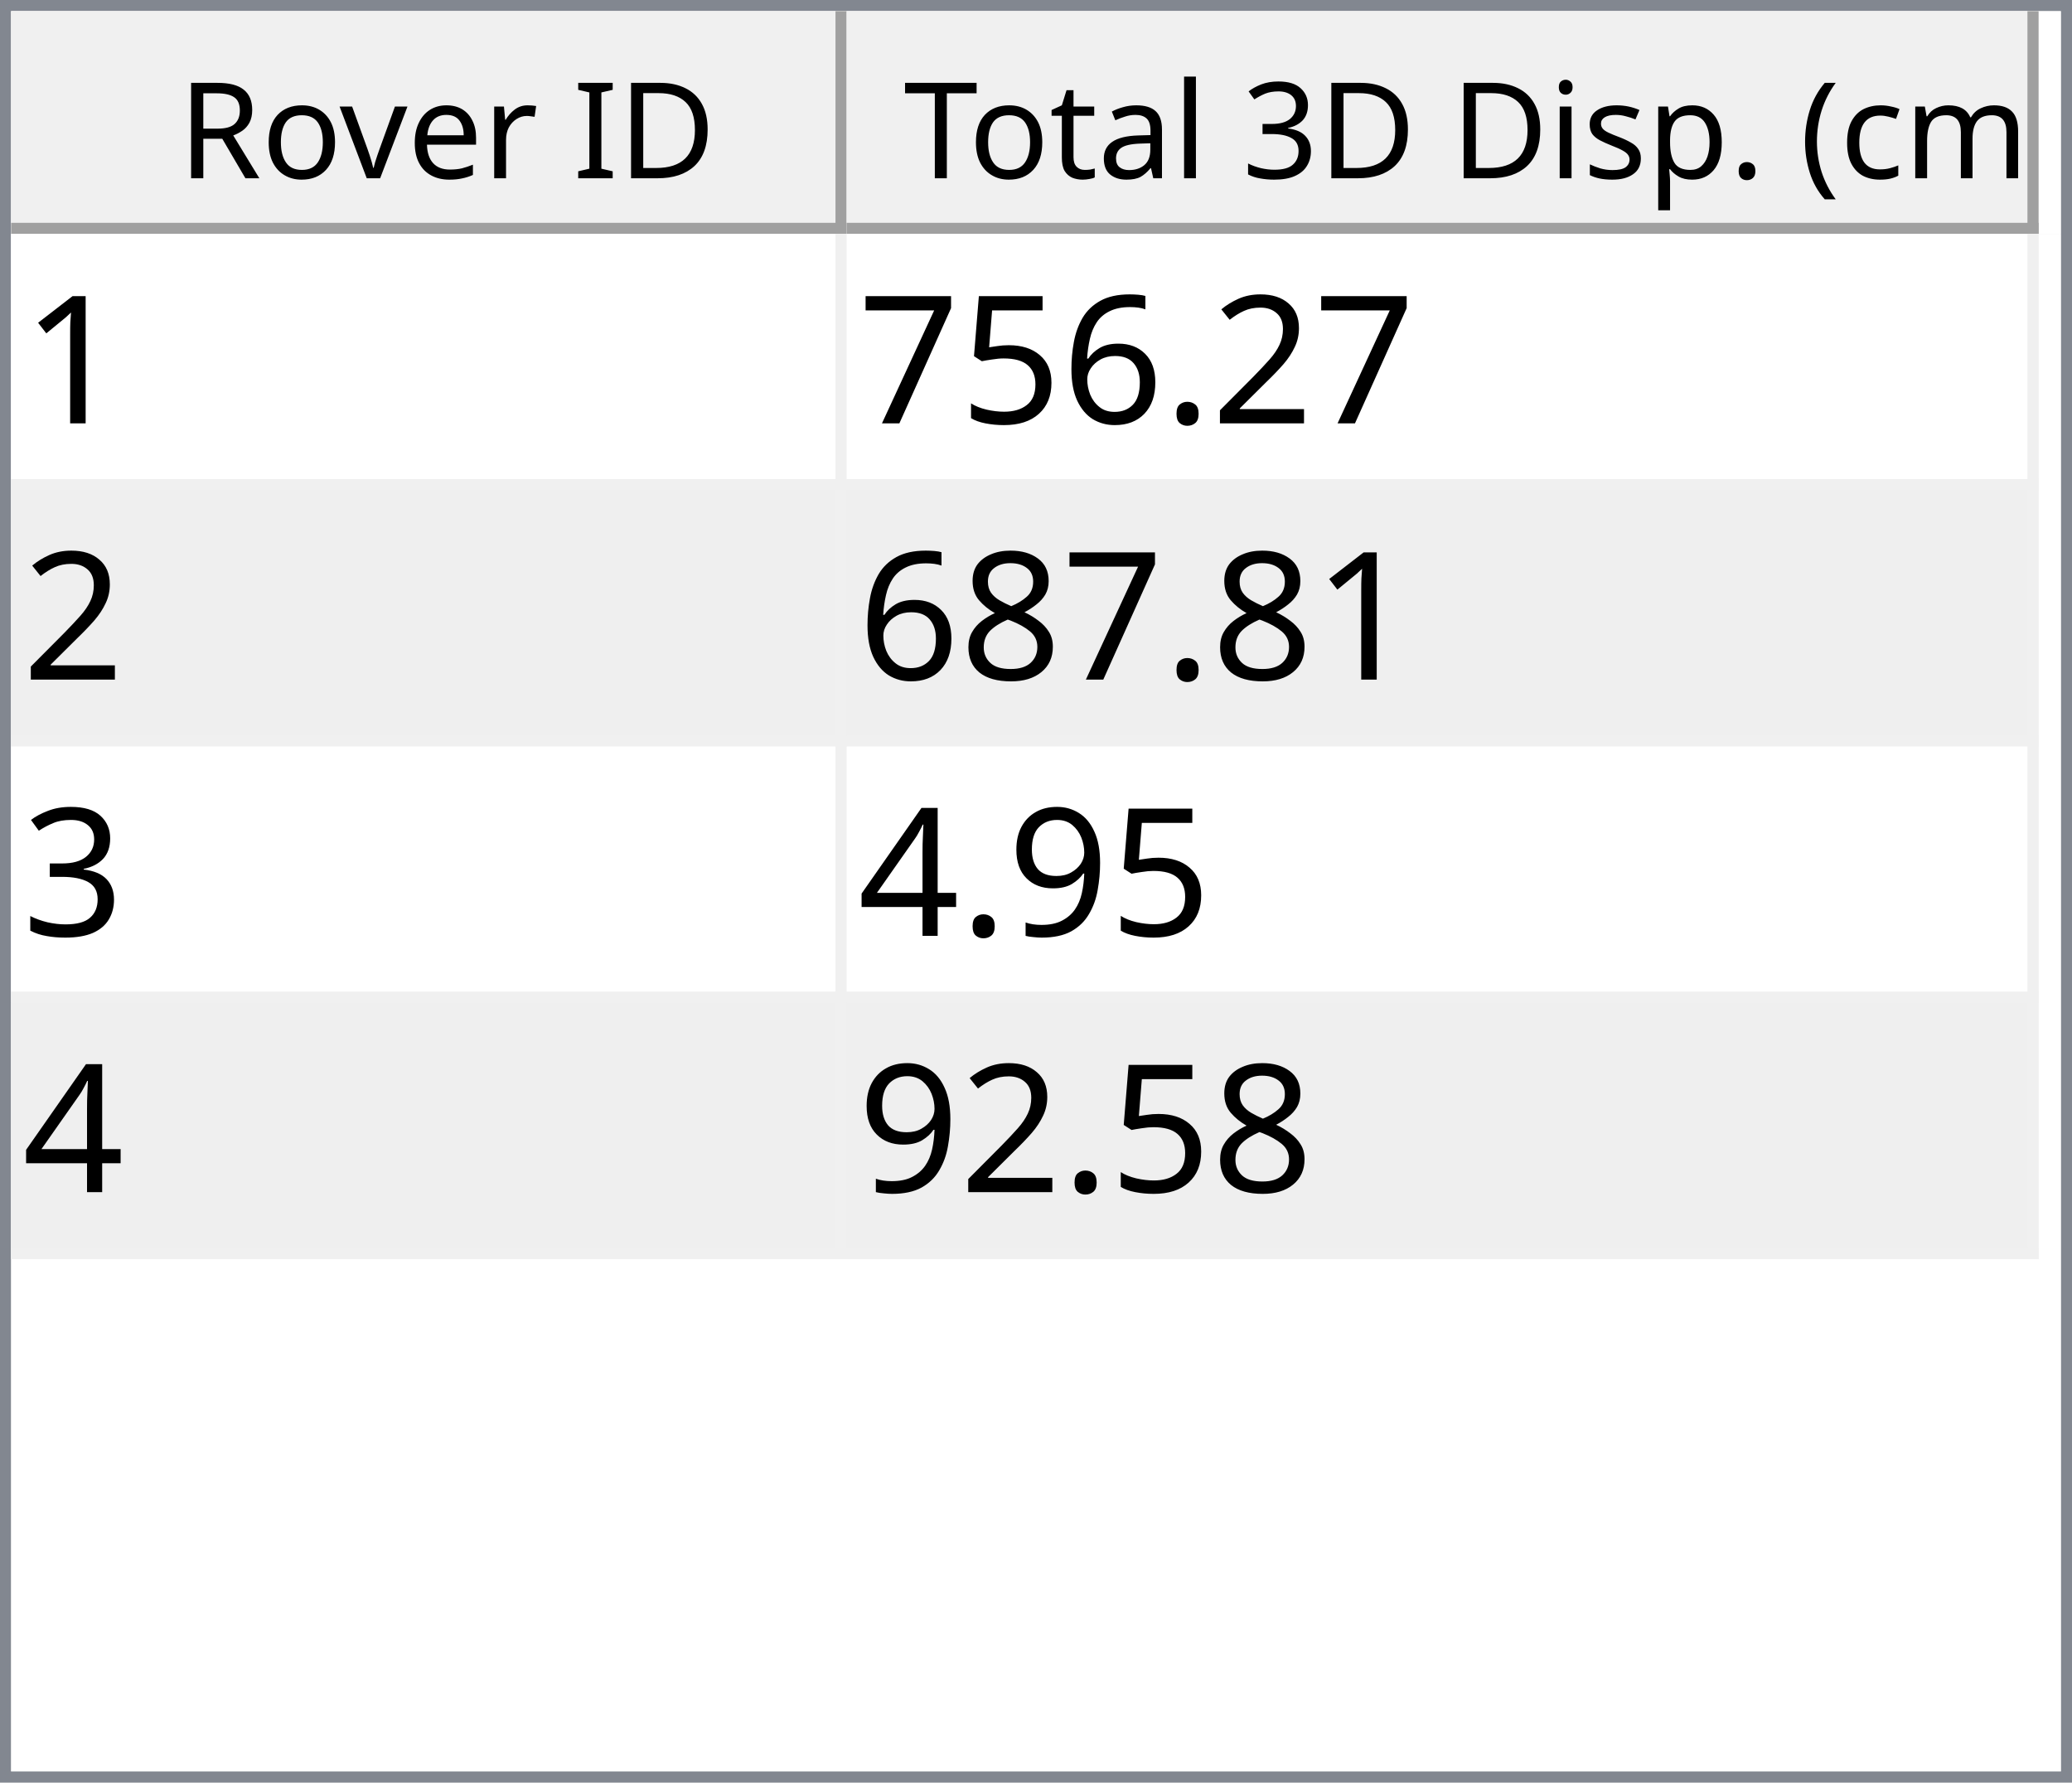
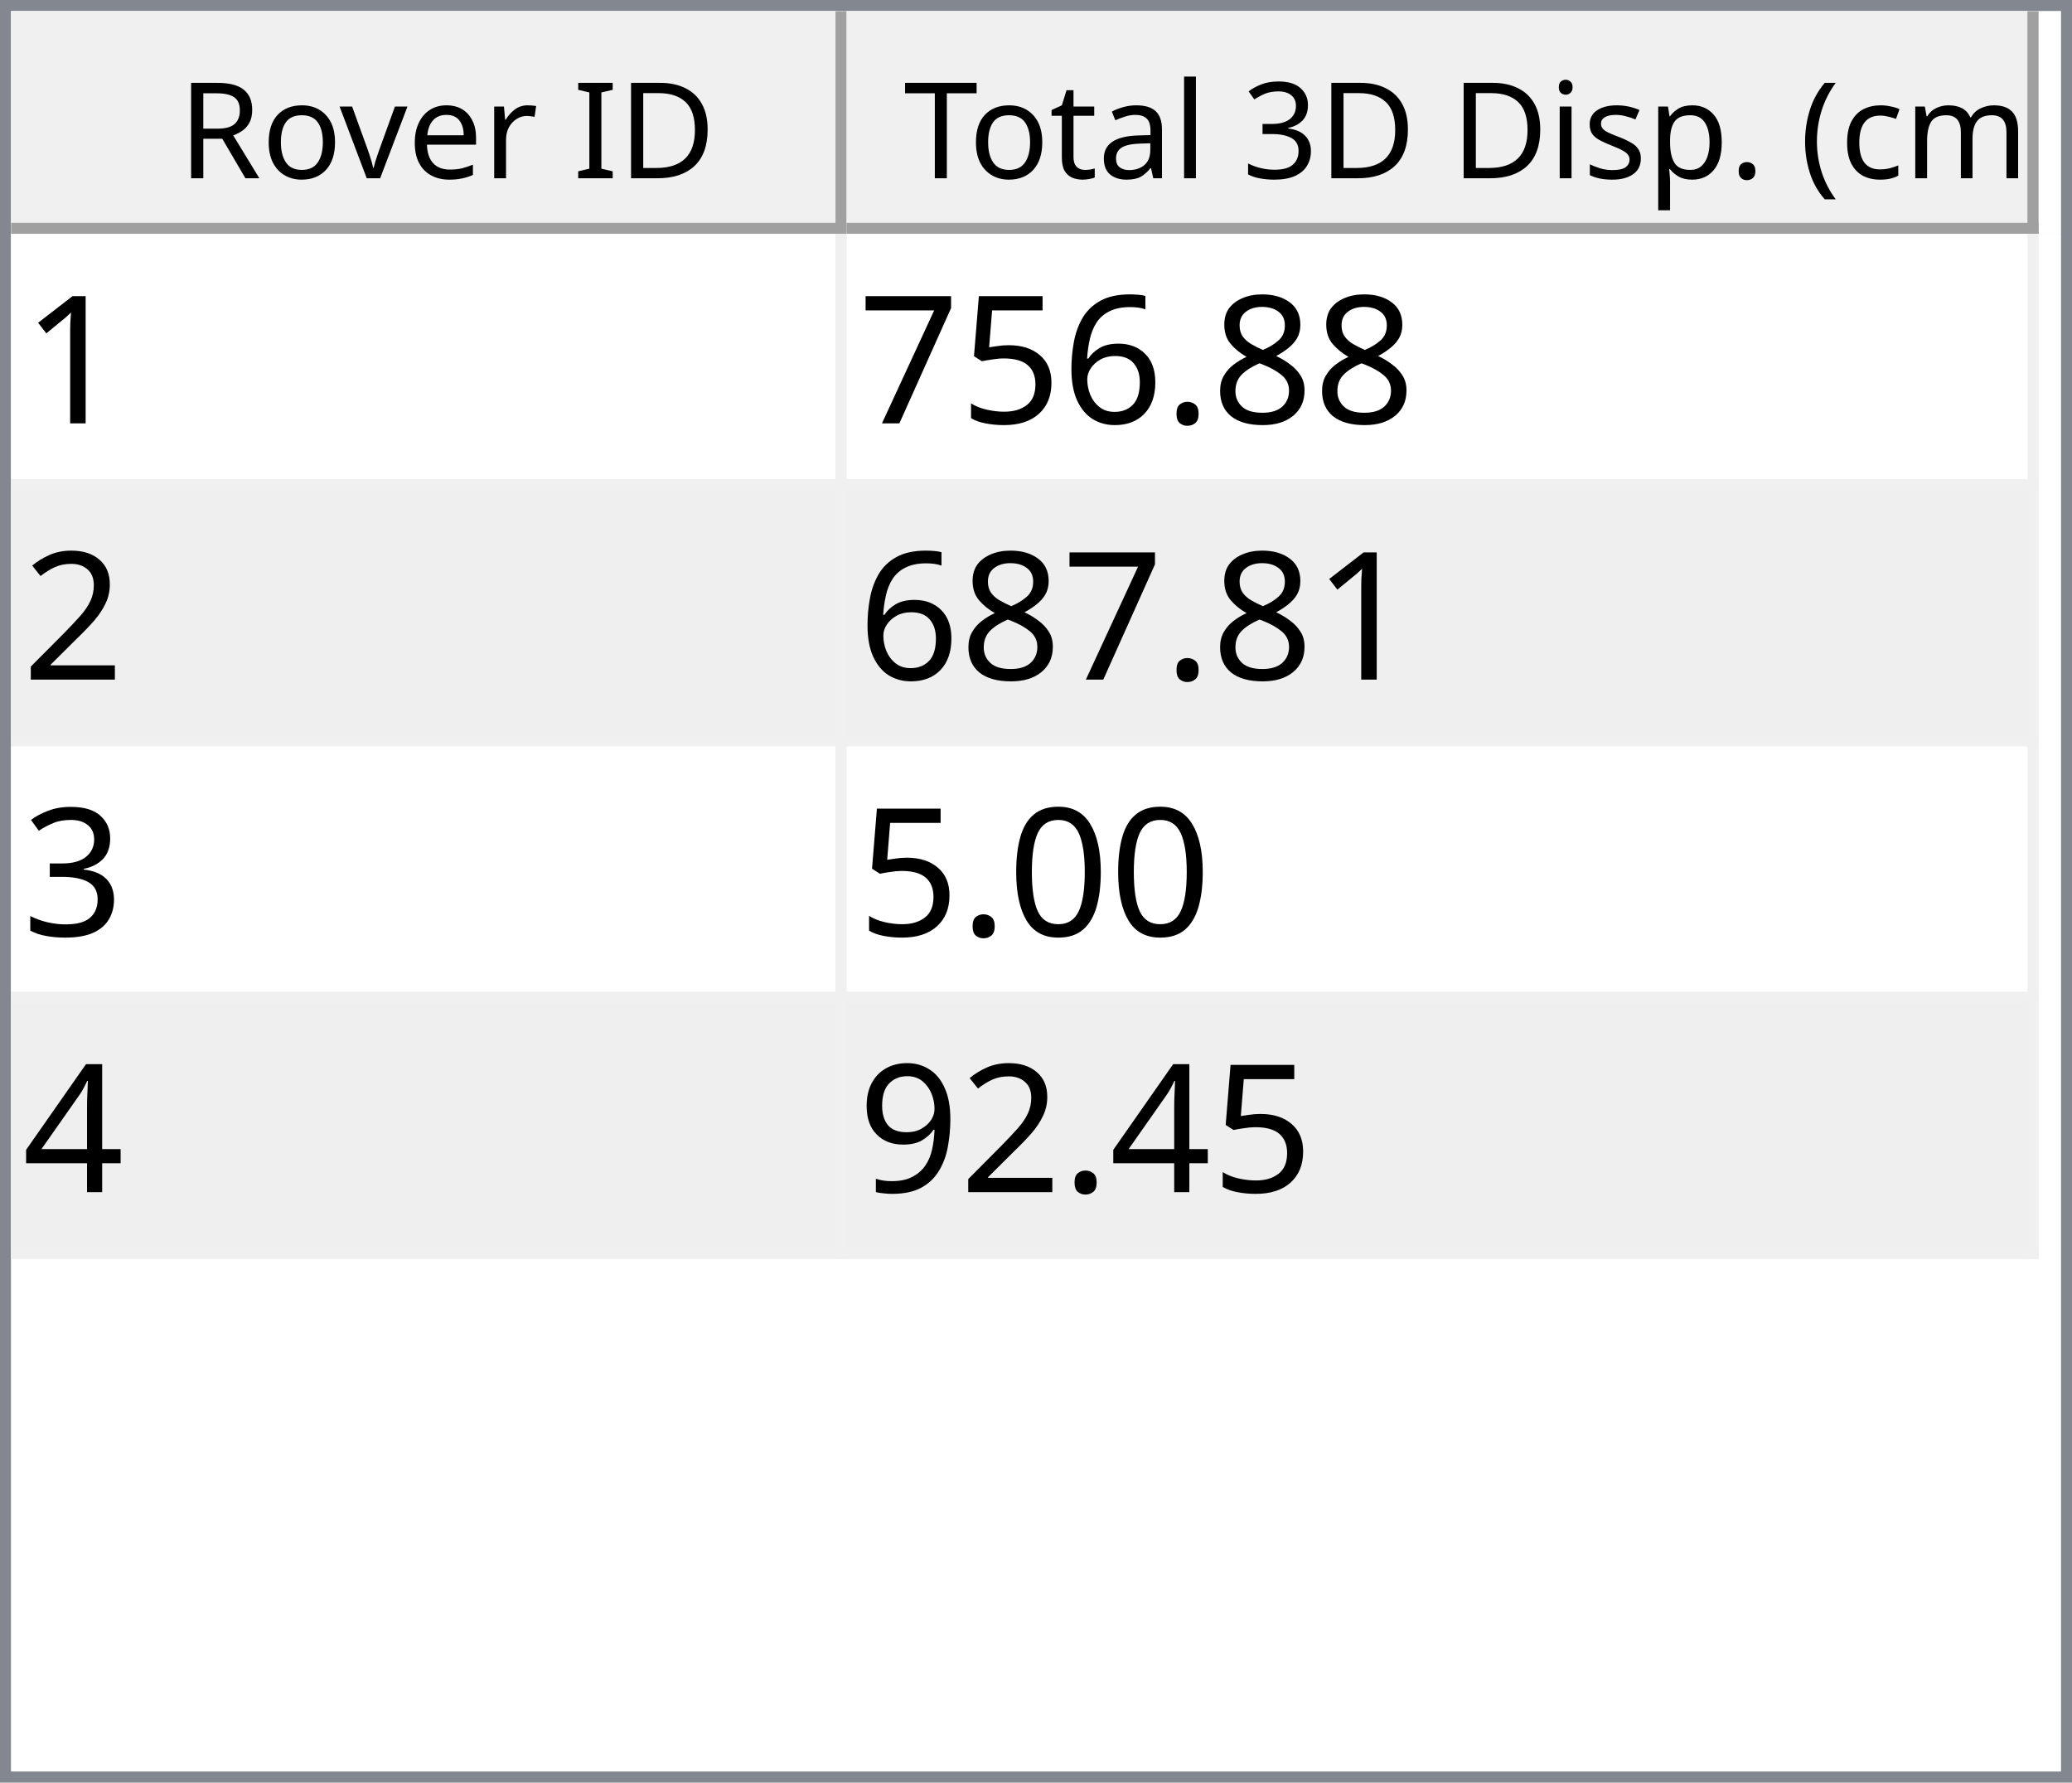
<svg xmlns="http://www.w3.org/2000/svg" style="fill-opacity:1; color-rendering:auto; color-interpolation:auto; text-rendering:auto; stroke:black; stroke-linecap:square; stroke-miterlimit:10; shape-rendering:auto; stroke-opacity:1; fill:black; stroke-dasharray:none; font-weight:normal; stroke-width:1; font-family:'Dialog'; font-style:normal; stroke-linejoin:miter; font-size:12px; stroke-dashoffset:0; image-rendering:auto;" width="186" height="160">
  <defs id="genericDefs" />
  <g>
    <defs id="defs1">
      <clipPath clipPathUnits="userSpaceOnUse" id="clipPath1">
        <path d="M0 0 L186 0 L186 160 L0 160 L0 0 Z" />
      </clipPath>
      <clipPath clipPathUnits="userSpaceOnUse" id="clipPath2">
        <path d="M0 0 L0 160 L186 160 L186 0 Z" />
      </clipPath>
      <clipPath clipPathUnits="userSpaceOnUse" id="clipPath3">
        <path d="M0 0 L0 20 L184 20 L184 0 Z" />
      </clipPath>
      <clipPath clipPathUnits="userSpaceOnUse" id="clipPath4">
        <path d="M0 0 L0 20 L75 20 L75 0 Z" />
      </clipPath>
      <clipPath clipPathUnits="userSpaceOnUse" id="clipPath5">
        <path d="M1 1 L1 19 L74 19 L74 1 Z" />
      </clipPath>
      <clipPath clipPathUnits="userSpaceOnUse" id="clipPath6">
        <path d="M0 0 L0 18 L73 18 L73 0 Z" />
      </clipPath>
      <clipPath clipPathUnits="userSpaceOnUse" id="clipPath7">
        <path d="M-0.5 -0.5 L-0.5 19.5 L74.5 19.5 L74.5 -0.5 Z" />
      </clipPath>
      <clipPath clipPathUnits="userSpaceOnUse" id="clipPath8">
        <path d="M0 0 L0 20 L107 20 L107 0 Z" />
      </clipPath>
      <clipPath clipPathUnits="userSpaceOnUse" id="clipPath9">
        <path d="M1 1 L1 19 L106 19 L106 1 Z" />
      </clipPath>
      <clipPath clipPathUnits="userSpaceOnUse" id="clipPath10">
        <path d="M0 0 L0 18 L105 18 L105 0 Z" />
      </clipPath>
      <clipPath clipPathUnits="userSpaceOnUse" id="clipPath11">
        <path d="M-0.5 -0.5 L-0.5 19.5 L106.5 19.5 L106.5 -0.5 Z" />
      </clipPath>
      <clipPath clipPathUnits="userSpaceOnUse" id="clipPath12">
        <path d="M0 0 L0 138 L184 138 L184 0 Z" />
      </clipPath>
      <clipPath clipPathUnits="userSpaceOnUse" id="clipPath13">
        <path d="M0 0 L0 92 L182 92 L182 0 Z" />
      </clipPath>
      <clipPath clipPathUnits="userSpaceOnUse" id="clipPath14">
        <path d="M-0.5 -0.5 L-0.5 91.5 L181.5 91.5 L181.5 -0.5 Z" />
      </clipPath>
      <clipPath clipPathUnits="userSpaceOnUse" id="clipPath15">
        <path d="M0 0 L0 22 L74 22 L74 0 Z" />
      </clipPath>
      <clipPath clipPathUnits="userSpaceOnUse" id="clipPath16">
        <path d="M0 0 L0 22 L106 22 L106 0 Z" />
      </clipPath>
      <font horiz-adv-x="64.551" id="font1">
        <font-face ascent="107.91" descent="25.098" units-per-em="100" style="font-style:normal; font-family:Segoe UI; font-weight:normal;" />
        <missing-glyph horiz-adv-x="64.551" d="M8.109 0 L8.109 68.266 L56.453 68.266 L56.453 0 L8.109 0 ZM15.328 7.234 L49.219 7.234 L49.219 61.031 L15.328 61.031 L15.328 7.234 Z" />
        <glyph unicode="D" horiz-adv-x="70.117" d="M9.188 0 L9.188 70.016 L28.516 70.016 Q65.531 70.016 65.531 35.891 Q65.531 19.672 55.25 9.836 Q44.969 0 27.734 0 L9.188 0 ZM17.391 62.594 L17.391 7.422 L27.828 7.422 Q41.609 7.422 49.273 14.797 Q56.938 22.172 56.938 35.688 Q56.938 62.594 28.328 62.594 L17.391 62.594 Z" />
        <glyph unicode="I" horiz-adv-x="26.611" d="M17.391 0 L9.188 0 L9.188 70.016 L17.391 70.016 L17.391 0 Z" />
        <glyph unicode=" " horiz-adv-x="27.393" d="" />
        <glyph unicode="r" horiz-adv-x="34.766" d="M34.188 41.891 Q32.078 43.5 28.125 43.5 Q23 43.5 19.555 38.672 Q16.109 33.844 16.109 25.484 L16.109 0 L8.109 0 L8.109 50 L16.109 50 L16.109 39.703 L16.312 39.703 Q18.016 44.969 21.531 47.922 Q25.047 50.875 29.391 50.875 Q32.516 50.875 34.188 50.203 L34.188 41.891 Z" />
        <glyph unicode="e" horiz-adv-x="52.295" d="M48.297 23 L12.984 23 Q13.188 14.656 17.484 10.109 Q21.781 5.562 29.297 5.562 Q37.75 5.562 44.828 11.141 L44.828 3.609 Q38.234 -1.172 27.391 -1.172 Q16.797 -1.172 10.742 5.641 Q4.688 12.453 4.688 24.812 Q4.688 36.469 11.305 43.82 Q17.922 51.172 27.734 51.172 Q37.547 51.172 42.922 44.828 Q48.297 38.484 48.297 27.203 L48.297 23 ZM40.094 29.781 Q40.047 36.719 36.75 40.578 Q33.453 44.438 27.594 44.438 Q21.922 44.438 17.969 40.383 Q14.016 36.328 13.094 29.781 L40.094 29.781 Z" />
        <glyph unicode="v" horiz-adv-x="47.9" d="M47.406 50 L27.484 0 L19.625 0 L0.688 50 L9.469 50 L22.172 13.672 Q23.578 9.672 23.922 6.688 L24.125 6.688 Q24.609 10.453 25.688 13.484 L38.969 50 L47.406 50 Z" />
        <glyph unicode="o" horiz-adv-x="58.594" d="M29 -1.172 Q17.922 -1.172 11.305 5.836 Q4.688 12.844 4.688 24.422 Q4.688 37.016 11.57 44.094 Q18.453 51.172 30.172 51.172 Q41.359 51.172 47.633 44.289 Q53.906 37.406 53.906 25.203 Q53.906 13.234 47.141 6.031 Q40.375 -1.172 29 -1.172 ZM29.594 44.438 Q21.875 44.438 17.383 39.188 Q12.891 33.938 12.891 24.703 Q12.891 15.828 17.43 10.695 Q21.969 5.562 29.594 5.562 Q37.359 5.562 41.531 10.594 Q45.703 15.625 45.703 24.906 Q45.703 34.281 41.531 39.359 Q37.359 44.438 29.594 44.438 Z" />
        <glyph unicode="R" horiz-adv-x="59.814" d="M59.375 0 L49.609 0 L37.891 19.625 Q36.281 22.359 34.766 24.289 Q33.25 26.219 31.664 27.438 Q30.078 28.656 28.25 29.219 Q26.422 29.781 24.125 29.781 L17.391 29.781 L17.391 0 L9.188 0 L9.188 70.016 L30.078 70.016 Q34.672 70.016 38.555 68.867 Q42.438 67.719 45.289 65.375 Q48.141 63.031 49.758 59.547 Q51.375 56.062 51.375 51.375 Q51.375 47.703 50.273 44.656 Q49.172 41.609 47.148 39.211 Q45.125 36.812 42.266 35.133 Q39.406 33.453 35.844 32.516 L35.844 32.328 Q37.594 31.547 38.891 30.547 Q40.188 29.547 41.359 28.18 Q42.531 26.812 43.68 25.078 Q44.828 23.344 46.234 21.047 L59.375 0 ZM17.391 62.594 L17.391 37.203 L28.516 37.203 Q31.594 37.203 34.203 38.133 Q36.812 39.062 38.719 40.797 Q40.625 42.531 41.703 45.047 Q42.781 47.562 42.781 50.688 Q42.781 56.297 39.141 59.445 Q35.5 62.594 28.609 62.594 L17.391 62.594 Z" />
        <glyph unicode=")" horiz-adv-x="30.176" d="M8.297 -15.922 L1.172 -15.922 Q16.406 2.344 16.406 26.812 Q16.406 51.469 1.078 70.016 L8.297 70.016 Q23.531 52.156 23.531 26.703 Q23.531 1.375 8.297 -15.922 Z" />
        <glyph unicode="m" horiz-adv-x="86.133" d="M79.109 0 L71.094 0 L71.094 28.719 Q71.094 37.016 68.531 40.727 Q65.969 44.438 59.906 44.438 Q54.781 44.438 51.195 39.75 Q47.609 35.062 47.609 28.516 L47.609 0 L39.594 0 L39.594 29.688 Q39.594 44.438 28.219 44.438 Q22.953 44.438 19.531 40.016 Q16.109 35.594 16.109 28.516 L16.109 0 L8.109 0 L8.109 50 L16.109 50 L16.109 42.094 L16.312 42.094 Q21.625 51.172 31.844 51.172 Q36.969 51.172 40.773 48.312 Q44.578 45.453 46 40.828 Q51.562 51.172 62.594 51.172 Q79.109 51.172 79.109 30.812 L79.109 0 Z" />
        <glyph unicode="c" horiz-adv-x="46.191" d="M42.188 2.297 Q36.422 -1.172 28.516 -1.172 Q17.828 -1.172 11.258 5.789 Q4.688 12.75 4.688 23.828 Q4.688 36.188 11.766 43.68 Q18.844 51.172 30.672 51.172 Q37.25 51.172 42.281 48.734 L42.281 40.531 Q36.719 44.438 30.375 44.438 Q22.703 44.438 17.797 38.945 Q12.891 33.453 12.891 24.516 Q12.891 15.719 17.508 10.641 Q22.125 5.562 29.891 5.562 Q36.422 5.562 42.188 9.906 L42.188 2.297 Z" />
        <glyph unicode="(" horiz-adv-x="30.176" d="M29.109 -15.922 L21.969 -15.922 Q6.844 1.375 6.844 26.703 Q6.844 52.156 21.969 70.016 L29.203 70.016 Q13.875 51.469 13.875 26.812 Q13.875 2.344 29.109 -15.922 Z" />
        <glyph unicode="." horiz-adv-x="21.68" d="M10.891 -1.078 Q8.641 -1.078 7.055 0.539 Q5.469 2.156 5.469 4.391 Q5.469 6.641 7.055 8.273 Q8.641 9.906 10.891 9.906 Q13.188 9.906 14.797 8.273 Q16.406 6.641 16.406 4.391 Q16.406 2.156 14.797 0.539 Q13.188 -1.078 10.891 -1.078 Z" />
        <glyph unicode="p" horiz-adv-x="58.789" d="M16.312 7.234 L16.109 7.234 L16.109 -23 L8.109 -23 L8.109 50 L16.109 50 L16.109 41.219 L16.312 41.219 Q22.219 51.172 33.594 51.172 Q43.266 51.172 48.688 44.461 Q54.109 37.75 54.109 26.469 Q54.109 13.922 48 6.375 Q41.891 -1.172 31.297 -1.172 Q21.578 -1.172 16.312 7.234 ZM16.109 27.391 L16.109 20.406 Q16.109 14.203 20.141 9.883 Q24.172 5.562 30.375 5.562 Q37.641 5.562 41.773 11.133 Q45.906 16.703 45.906 26.609 Q45.906 34.969 42.047 39.703 Q38.188 44.438 31.594 44.438 Q24.609 44.438 20.359 39.578 Q16.109 34.719 16.109 27.391 Z" />
        <glyph unicode="s" horiz-adv-x="42.432" d="M5.078 1.812 L5.078 10.406 Q11.625 5.562 19.484 5.562 Q30.031 5.562 30.031 12.594 Q30.031 14.594 29.125 15.992 Q28.219 17.391 26.68 18.461 Q25.141 19.531 23.07 20.383 Q21 21.234 18.609 22.172 Q15.281 23.484 12.766 24.828 Q10.25 26.172 8.57 27.859 Q6.891 29.547 6.031 31.695 Q5.172 33.844 5.172 36.719 Q5.172 40.234 6.789 42.945 Q8.406 45.656 11.086 47.484 Q13.766 49.312 17.211 50.242 Q20.656 51.172 24.312 51.172 Q30.812 51.172 35.938 48.922 L35.938 40.828 Q30.422 44.438 23.25 44.438 Q21 44.438 19.195 43.922 Q17.391 43.406 16.094 42.477 Q14.797 41.547 14.086 40.258 Q13.375 38.969 13.375 37.406 Q13.375 35.453 14.086 34.133 Q14.797 32.812 16.164 31.789 Q17.531 30.766 19.484 29.938 Q21.438 29.109 23.922 28.125 Q27.25 26.859 29.883 25.516 Q32.516 24.172 34.375 22.484 Q36.234 20.797 37.234 18.602 Q38.234 16.406 38.234 13.375 Q38.234 9.672 36.602 6.938 Q34.969 4.203 32.234 2.398 Q29.5 0.594 25.93 -0.289 Q22.359 -1.172 18.453 -1.172 Q10.75 -1.172 5.078 1.812 Z" />
        <glyph unicode="i" horiz-adv-x="24.219" d="M12.203 62.703 Q10.062 62.703 8.547 64.164 Q7.031 65.625 7.031 67.875 Q7.031 70.125 8.547 71.609 Q10.062 73.094 12.203 73.094 Q14.406 73.094 15.945 71.609 Q17.484 70.125 17.484 67.875 Q17.484 65.719 15.945 64.211 Q14.406 62.703 12.203 62.703 ZM16.109 0 L8.109 0 L8.109 50 L16.109 50 L16.109 0 Z" />
        <glyph unicode="3" horiz-adv-x="53.906" d="M46.531 19.828 Q46.531 15.094 44.75 11.211 Q42.969 7.328 39.719 4.57 Q36.469 1.812 31.93 0.297 Q27.391 -1.219 21.922 -1.219 Q11.922 -1.219 6 2.594 L6 11.188 Q13.094 5.609 22.219 5.609 Q25.875 5.609 28.828 6.539 Q31.781 7.469 33.906 9.227 Q36.031 10.984 37.18 13.477 Q38.328 15.969 38.328 19.094 Q38.328 32.812 18.797 32.812 L12.984 32.812 L12.984 39.594 L18.5 39.594 Q35.797 39.594 35.797 52.484 Q35.797 64.406 22.609 64.406 Q15.188 64.406 8.688 59.422 L8.688 67.188 Q15.375 71.188 24.609 71.188 Q29 71.188 32.57 69.969 Q36.141 68.75 38.68 66.555 Q41.219 64.359 42.609 61.281 Q44 58.203 44 54.5 Q44 40.672 30.031 36.719 L30.031 36.531 Q33.594 36.141 36.625 34.797 Q39.656 33.453 41.852 31.305 Q44.047 29.156 45.289 26.25 Q46.531 23.344 46.531 19.828 Z" />
        <glyph unicode="l" horiz-adv-x="24.219" d="M16.109 0 L8.109 0 L8.109 74.031 L16.109 74.031 L16.109 0 Z" />
        <glyph unicode="a" horiz-adv-x="50.879" d="M43.891 0 L35.891 0 L35.891 7.812 L35.688 7.812 Q30.469 -1.172 20.312 -1.172 Q12.844 -1.172 8.617 2.781 Q4.391 6.734 4.391 13.281 Q4.391 27.297 20.906 29.594 L35.891 31.688 Q35.891 44.438 25.594 44.438 Q16.547 44.438 9.281 38.281 L9.281 46.484 Q16.656 51.172 26.266 51.172 Q43.891 51.172 43.891 32.516 L43.891 0 ZM35.891 25.297 L23.828 23.641 Q18.266 22.859 15.43 20.875 Q12.594 18.891 12.594 13.875 Q12.594 10.203 15.211 7.883 Q17.828 5.562 22.172 5.562 Q28.125 5.562 32.008 9.742 Q35.891 13.922 35.891 20.312 L35.891 25.297 Z" />
        <glyph unicode="t" horiz-adv-x="33.887" d="M31.297 0.484 Q28.469 -1.078 23.828 -1.078 Q10.688 -1.078 10.688 13.578 L10.688 43.172 L2.094 43.172 L2.094 50 L10.688 50 L10.688 62.203 L18.703 64.797 L18.703 50 L31.297 50 L31.297 43.172 L18.703 43.172 L18.703 14.984 Q18.703 9.969 20.414 7.82 Q22.125 5.672 26.078 5.672 Q29.109 5.672 31.297 7.328 L31.297 0.484 Z" />
        <glyph unicode="T" horiz-adv-x="52.393" d="M50.594 62.594 L30.375 62.594 L30.375 0 L22.172 0 L22.172 62.594 L2 62.594 L2 70.016 L50.594 70.016 L50.594 62.594 Z" />
      </font>
      <font horiz-adv-x="75.0" id="font2">
        <font-face ascent="100.537" descent="21.973" units-per-em="100" style="font-style:normal; font-family:sans-serif; font-weight:normal;" />
        <missing-glyph horiz-adv-x="75.0" d="M12.5 0 L12.5 62.5 L62.5 62.5 L62.5 0 L12.5 0 ZM14.062 1.562 L60.938 1.562 L60.938 60.938 L14.062 60.938 L14.062 1.562 Z" />
        <glyph unicode="1" horiz-adv-x="55.615" d="M37.25 0 L28.469 0 L28.469 56 Q25.297 52.984 20.141 49.953 Q14.984 46.922 10.891 45.406 L10.891 53.906 Q18.266 57.375 23.781 62.305 Q29.297 67.234 31.594 71.875 L37.25 71.875 L37.25 0 Z" />
-         <glyph unicode="2" horiz-adv-x="55.615" d="M50.344 8.453 L50.344 0 L3.031 0 Q2.938 3.172 4.047 6.109 Q5.859 10.938 9.836 15.625 Q13.812 20.312 21.344 26.469 Q33.016 36.031 37.117 41.625 Q41.219 47.219 41.219 52.203 Q41.219 57.422 37.477 61.008 Q33.734 64.594 27.734 64.594 Q21.391 64.594 17.578 60.789 Q13.766 56.984 13.719 50.25 L4.688 51.172 Q5.609 61.281 11.664 66.578 Q17.719 71.875 27.938 71.875 Q38.234 71.875 44.242 66.164 Q50.25 60.453 50.25 52 Q50.25 47.703 48.492 43.555 Q46.734 39.406 42.656 34.812 Q38.578 30.219 29.109 22.219 Q21.188 15.578 18.945 13.211 Q16.703 10.844 15.234 8.453 L50.344 8.453 Z" />
+         <glyph unicode="8" horiz-adv-x="55.615" d="M17.672 38.812 Q12.203 40.828 9.57 44.539 Q6.938 48.25 6.938 53.422 Q6.938 61.234 12.555 66.555 Q18.172 71.875 27.484 71.875 Q36.859 71.875 42.578 66.43 Q48.297 60.984 48.297 53.172 Q48.297 48.188 45.68 44.508 Q43.062 40.828 37.75 38.812 Q44.344 36.672 47.781 31.883 Q51.219 27.094 51.219 20.453 Q51.219 11.281 44.727 5.031 Q38.234 -1.219 27.641 -1.219 Q17.047 -1.219 10.547 5.055 Q4.047 11.328 4.047 20.703 Q4.047 27.688 7.594 32.398 Q11.141 37.109 17.672 38.812 ZM15.922 53.719 Q15.922 48.641 19.195 45.414 Q22.469 42.188 27.688 42.188 Q32.766 42.188 36.016 45.383 Q39.266 48.578 39.266 53.219 Q39.266 58.062 35.914 61.359 Q32.562 64.656 27.594 64.656 Q22.562 64.656 19.242 61.43 Q15.922 58.203 15.922 53.719 ZM13.094 20.656 Q13.094 16.891 14.875 13.375 Q16.656 9.859 20.172 7.93 Q23.688 6 27.734 6 Q34.031 6 38.133 10.055 Q42.234 14.109 42.234 20.359 Q42.234 26.703 38.016 30.859 Q33.797 35.016 27.438 35.016 Q21.234 35.016 17.164 30.914 Q13.094 26.812 13.094 20.656 Z" />
        <glyph unicode="." horiz-adv-x="27.783" d="M9.078 0 L9.078 10.016 L19.094 10.016 L19.094 0 L9.078 0 Z" />
        <glyph unicode="6" horiz-adv-x="55.615" d="M49.75 54.047 L41.016 53.375 Q39.844 58.547 37.703 60.891 Q34.125 64.656 28.906 64.656 Q24.703 64.656 21.531 62.312 Q17.391 59.281 14.992 53.469 Q12.594 47.656 12.5 36.922 Q15.672 41.75 20.266 44.094 Q24.859 46.438 29.891 46.438 Q38.672 46.438 44.852 39.969 Q51.031 33.5 51.031 23.25 Q51.031 16.5 48.125 10.719 Q45.219 4.938 40.141 1.859 Q35.062 -1.219 28.609 -1.219 Q17.625 -1.219 10.695 6.859 Q3.766 14.938 3.766 33.5 Q3.766 54.25 11.422 63.672 Q18.109 71.875 29.438 71.875 Q37.891 71.875 43.289 67.141 Q48.688 62.406 49.75 54.047 ZM13.875 23.188 Q13.875 18.656 15.797 14.508 Q17.719 10.359 21.188 8.18 Q24.656 6 28.469 6 Q34.031 6 38.039 10.492 Q42.047 14.984 42.047 22.703 Q42.047 30.125 38.086 34.398 Q34.125 38.672 28.125 38.672 Q22.172 38.672 18.023 34.398 Q13.875 30.125 13.875 23.188 Z" />
        <glyph unicode="5" horiz-adv-x="55.615" d="M4.156 18.75 L13.375 19.531 Q14.406 12.797 18.141 9.398 Q21.875 6 27.156 6 Q33.5 6 37.891 10.789 Q42.281 15.578 42.281 23.484 Q42.281 31 38.062 35.352 Q33.844 39.703 27 39.703 Q22.75 39.703 19.336 37.773 Q15.922 35.844 13.969 32.766 L5.719 33.844 L12.641 70.609 L48.25 70.609 L48.25 62.203 L19.672 62.203 L15.828 42.969 Q22.266 47.469 29.344 47.469 Q38.719 47.469 45.164 40.969 Q51.609 34.469 51.609 24.266 Q51.609 14.547 45.953 7.469 Q39.062 -1.219 27.156 -1.219 Q17.391 -1.219 11.211 4.25 Q5.031 9.719 4.156 18.75 Z" />
        <glyph unicode="7" horiz-adv-x="55.615" d="M4.734 62.203 L4.734 70.656 L51.078 70.656 L51.078 63.812 Q44.234 56.547 37.523 44.484 Q30.812 32.422 27.156 19.672 Q24.516 10.688 23.781 0 L14.75 0 Q14.891 8.453 18.062 20.414 Q21.234 32.375 27.172 43.484 Q33.109 54.594 39.797 62.203 L4.734 62.203 Z" />
-         <glyph unicode="8" horiz-adv-x="55.615" d="M17.672 38.812 Q12.203 40.828 9.57 44.539 Q6.938 48.25 6.938 53.422 Q6.938 61.234 12.555 66.555 Q18.172 71.875 27.484 71.875 Q36.859 71.875 42.578 66.43 Q48.297 60.984 48.297 53.172 Q48.297 48.188 45.68 44.508 Q43.062 40.828 37.75 38.812 Q44.344 36.672 47.781 31.883 Q51.219 27.094 51.219 20.453 Q51.219 11.281 44.727 5.031 Q38.234 -1.219 27.641 -1.219 Q17.047 -1.219 10.547 5.055 Q4.047 11.328 4.047 20.703 Q4.047 27.688 7.594 32.398 Q11.141 37.109 17.672 38.812 ZM15.922 53.719 Q15.922 48.641 19.195 45.414 Q22.469 42.188 27.688 42.188 Q32.766 42.188 36.016 45.383 Q39.266 48.578 39.266 53.219 Q39.266 58.062 35.914 61.359 Q32.562 64.656 27.594 64.656 Q22.562 64.656 19.242 61.43 Q15.922 58.203 15.922 53.719 ZM13.094 20.656 Q13.094 16.891 14.875 13.375 Q16.656 9.859 20.172 7.93 Q23.688 6 27.734 6 Q34.031 6 38.133 10.055 Q42.234 14.109 42.234 20.359 Q42.234 26.703 38.016 30.859 Q33.797 35.016 27.438 35.016 Q21.234 35.016 17.164 30.914 Q13.094 26.812 13.094 20.656 Z" />
+         <glyph unicode="2" horiz-adv-x="55.615" d="M50.344 8.453 L50.344 0 L3.031 0 Q2.938 3.172 4.047 6.109 Q5.859 10.938 9.836 15.625 Q13.812 20.312 21.344 26.469 Q33.016 36.031 37.117 41.625 Q41.219 47.219 41.219 52.203 Q41.219 57.422 37.477 61.008 Q33.734 64.594 27.734 64.594 Q21.391 64.594 17.578 60.789 Q13.766 56.984 13.719 50.25 L4.688 51.172 Q5.609 61.281 11.664 66.578 Q17.719 71.875 27.938 71.875 Q38.234 71.875 44.242 66.164 Q50.25 60.453 50.25 52 Q50.25 47.703 48.492 43.555 Q46.734 39.406 42.656 34.812 Q38.578 30.219 29.109 22.219 Q21.188 15.578 18.945 13.211 Q16.703 10.844 15.234 8.453 L50.344 8.453 Z" />
        <glyph unicode="3" horiz-adv-x="55.615" d="M4.203 18.891 L12.984 20.062 Q14.5 12.594 18.141 9.297 Q21.781 6 27 6 Q33.203 6 37.477 10.297 Q41.75 14.594 41.75 20.953 Q41.75 27 37.797 30.93 Q33.844 34.859 27.734 34.859 Q25.25 34.859 21.531 33.891 L22.516 41.609 Q23.391 41.5 23.922 41.5 Q29.547 41.5 34.039 44.43 Q38.531 47.359 38.531 53.469 Q38.531 58.297 35.258 61.477 Q31.984 64.656 26.812 64.656 Q21.688 64.656 18.266 61.43 Q14.844 58.203 13.875 51.766 L5.078 53.328 Q6.688 62.156 12.398 67.016 Q18.109 71.875 26.609 71.875 Q32.469 71.875 37.398 69.359 Q42.328 66.844 44.945 62.5 Q47.562 58.156 47.562 53.266 Q47.562 48.641 45.07 44.828 Q42.578 41.016 37.703 38.766 Q44.047 37.312 47.562 32.695 Q51.078 28.078 51.078 21.141 Q51.078 11.766 44.242 5.25 Q37.406 -1.266 26.953 -1.266 Q17.531 -1.266 11.305 4.352 Q5.078 9.969 4.203 18.891 Z" />
+         <glyph unicode="0" horiz-adv-x="55.615" d="M4.156 35.297 Q4.156 48 6.766 55.742 Q9.375 63.484 14.523 67.68 Q19.672 71.875 27.484 71.875 Q33.25 71.875 37.594 69.555 Q41.938 67.234 44.773 62.867 Q47.609 58.5 49.219 52.227 Q50.828 45.953 50.828 35.297 Q50.828 22.703 48.242 14.969 Q45.656 7.234 40.508 3.008 Q35.359 -1.219 27.484 -1.219 Q17.141 -1.219 11.234 6.203 Q4.156 15.141 4.156 35.297 ZM13.188 35.297 Q13.188 17.672 17.312 11.836 Q21.438 6 27.484 6 Q33.547 6 37.672 11.859 Q41.797 17.719 41.797 35.297 Q41.797 52.984 37.672 58.789 Q33.547 64.594 27.391 64.594 Q21.344 64.594 17.719 59.469 Q13.188 52.938 13.188 35.297 Z" />
+         <glyph unicode="4" horiz-adv-x="55.615" d="M32.328 0 L32.328 17.141 L1.266 17.141 L1.266 25.203 L33.938 71.578 L41.109 71.578 L41.109 25.203 L50.781 25.203 L50.781 17.141 L41.109 17.141 L41.109 0 L32.328 0 ZM32.328 25.203 L32.328 57.469 L9.906 25.203 L32.328 25.203 Z" />
        <glyph unicode="9" horiz-adv-x="55.615" d="M5.469 16.547 L13.922 17.328 Q14.984 11.375 18.016 8.688 Q21.047 6 25.781 6 Q29.828 6 32.883 7.859 Q35.938 9.719 37.891 12.82 Q39.844 15.922 41.164 21.195 Q42.484 26.469 42.484 31.938 Q42.484 32.516 42.438 33.688 Q39.797 29.5 35.234 26.883 Q30.672 24.266 25.344 24.266 Q16.453 24.266 10.305 30.711 Q4.156 37.156 4.156 47.703 Q4.156 58.594 10.578 65.234 Q17 71.875 26.656 71.875 Q33.641 71.875 39.43 68.117 Q45.219 64.359 48.219 57.398 Q51.219 50.438 51.219 37.25 Q51.219 23.531 48.242 15.406 Q45.266 7.281 39.383 3.031 Q33.5 -1.219 25.594 -1.219 Q17.188 -1.219 11.867 3.445 Q6.547 8.109 5.469 16.547 ZM41.453 48.141 Q41.453 55.719 37.43 60.156 Q33.406 64.594 27.734 64.594 Q21.875 64.594 17.531 59.812 Q13.188 55.031 13.188 47.406 Q13.188 40.578 17.312 36.305 Q21.438 32.031 27.484 32.031 Q33.594 32.031 37.523 36.305 Q41.453 40.578 41.453 48.141 Z" />
-         <glyph unicode="4" horiz-adv-x="55.615" d="M32.328 0 L32.328 17.141 L1.266 17.141 L1.266 25.203 L33.938 71.578 L41.109 71.578 L41.109 25.203 L50.781 25.203 L50.781 17.141 L41.109 17.141 L41.109 0 L32.328 0 ZM32.328 25.203 L32.328 57.469 L9.906 25.203 L32.328 25.203 Z" />
      </font>
    </defs>
    <g style="fill:white; stroke:white;">
      <rect x="0" y="0" width="186" style="clip-path:url(#clipPath1); stroke:none;" height="160" />
    </g>
    <g style="fill:white; text-rendering:optimizeSpeed; color-rendering:optimizeSpeed; image-rendering:optimizeSpeed; shape-rendering:crispEdges; stroke:white; color-interpolation:sRGB;">
      <rect x="0" width="186" height="160" y="0" style="stroke:none;" />
      <path style="stroke:none;" d="M0 160 L186 160 L186 0 L0 0 Z" />
    </g>
    <g style="fill:rgb(240,240,240); font-family:'Segoe UI'; stroke:rgb(240,240,240);">
      <rect x="0" y="0" width="186" style="clip-path:url(#clipPath2); stroke:none;" height="160" />
    </g>
    <g style="fill:rgb(130,135,144); font-family:'Segoe UI'; stroke:rgb(130,135,144);">
      <path d="M0 0 L186 0 L186 160 L0 160 L0 0 ZM1 1 L185 1 L185 159 L1 159 L1 1 Z" style="fill-rule:evenodd; clip-path:url(#clipPath2); stroke:none;" />
    </g>
    <g style="fill:white; font-family:'Segoe UI'; stroke:white;" transform="translate(1,1)">
      <rect x="0" y="0" width="184" style="clip-path:url(#clipPath3); stroke:none;" height="20" />
    </g>
    <g style="fill:rgb(240,240,240); font-family:'Segoe UI'; stroke:rgb(240,240,240);" transform="translate(1,1)">
      <rect x="0" y="0" width="75" style="clip-path:url(#clipPath4); stroke:none;" height="20" />
    </g>
    <g style="font-family:'Segoe UI';" transform="translate(2,2)">
      <text x="14" xml:space="preserve" y="14" style="clip-path:url(#clipPath6); stroke:none;">Rover ID</text>
    </g>
    <g style="fill:rgb(160,160,160); font-family:'Segoe UI'; stroke:rgb(160,160,160); stroke-linejoin:bevel;" transform="translate(1.5,1.5)">
      <line x1="74" x2="74" y1="0" style="fill:none; clip-path:url(#clipPath7);" y2="19" />
    </g>
    <g style="fill:rgb(160,160,160); font-family:'Segoe UI'; stroke:rgb(160,160,160); stroke-linejoin:bevel;" transform="matrix(1,0,0,1,1,1) translate(0.5,0.5)">
      <line x1="0" x2="74" y1="19" style="fill:none; clip-path:url(#clipPath7);" y2="19" />
    </g>
    <g style="fill:rgb(240,240,240); font-family:'Segoe UI'; stroke:rgb(240,240,240);" transform="translate(76,1)">
      <rect x="0" y="0" width="107" style="clip-path:url(#clipPath8); stroke:none;" height="20" />
    </g>
    <g style="font-family:'Segoe UI';" transform="translate(77,2)">
      <text x="1" xml:space="preserve" y="14" style="clip-path:url(#clipPath10); stroke:none;"> Total 3D Disp. (cm)</text>
    </g>
    <g style="fill:rgb(160,160,160); font-family:'Segoe UI'; stroke:rgb(160,160,160); stroke-linejoin:bevel;" transform="translate(76.5,1.5)">
      <line x1="106" x2="106" y1="0" style="fill:none; clip-path:url(#clipPath11);" y2="19" />
    </g>
    <g style="fill:rgb(160,160,160); font-family:'Segoe UI'; stroke:rgb(160,160,160); stroke-linejoin:bevel;" transform="matrix(1,0,0,1,76,1) translate(0.5,0.5)">
      <line x1="0" x2="106" y1="19" style="fill:none; clip-path:url(#clipPath11);" y2="19" />
    </g>
    <g style="fill:white; font-family:'Segoe UI'; stroke:white;" transform="translate(1,21)">
      <rect x="0" y="0" width="184" style="clip-path:url(#clipPath12); stroke:none;" height="138" />
    </g>
    <g style="fill:rgb(240,240,240); font-size:16px; font-family:sans-serif; stroke:rgb(240,240,240);" transform="translate(1,21)">
      <rect x="0" y="0" width="182" style="clip-path:url(#clipPath13); stroke:none;" height="92" />
      <line transform="translate(0.5,0.5)" x1="0" x2="181" y1="22" style="clip-path:url(#clipPath14); fill:none; stroke-linejoin:bevel;" y2="22" />
    </g>
    <g transform="matrix(1,0,0,1,1,21) translate(0.5,0.5)" style="fill:rgb(240,240,240); font-size:16px; font-family:sans-serif; stroke:rgb(240,240,240); stroke-linejoin:bevel;">
      <line x1="0" x2="181" y1="45" style="fill:none; clip-path:url(#clipPath14);" y2="45" />
    </g>
    <g transform="matrix(1,0,0,1,1,21) translate(0.5,0.5)" style="fill:rgb(240,240,240); font-size:16px; font-family:sans-serif; stroke:rgb(240,240,240); stroke-linejoin:bevel;">
      <line x1="0" x2="181" y1="68" style="fill:none; clip-path:url(#clipPath14);" y2="68" />
    </g>
    <g transform="matrix(1,0,0,1,1,21) translate(0.5,0.5)" style="fill:rgb(240,240,240); font-size:16px; font-family:sans-serif; stroke:rgb(240,240,240); stroke-linejoin:bevel;">
      <line x1="0" x2="181" y1="91" style="fill:none; clip-path:url(#clipPath14);" y2="91" />
    </g>
    <g transform="matrix(1,0,0,1,1,21) translate(0.5,0.5)" style="fill:rgb(240,240,240); font-size:16px; font-family:sans-serif; stroke:rgb(240,240,240); stroke-linejoin:bevel;">
      <line x1="74" x2="74" y1="0" style="fill:none; clip-path:url(#clipPath14);" y2="91" />
    </g>
    <g transform="matrix(1,0,0,1,1,21) translate(0.5,0.5)" style="fill:rgb(240,240,240); font-size:16px; font-family:sans-serif; stroke:rgb(240,240,240); stroke-linejoin:bevel;">
      <line x1="181" x2="181" y1="0" style="fill:none; clip-path:url(#clipPath14);" y2="91" />
    </g>
    <g style="fill:white; font-size:16px; font-family:sans-serif; stroke:white;" transform="matrix(1,0,0,1,1,21)">
      <rect x="0" y="0" width="74" style="clip-path:url(#clipPath15); stroke:none;" height="22" />
      <text x="1" y="17" style="fill:black; clip-path:url(#clipPath15); stroke:none;" xml:space="preserve">1</text>
    </g>
    <g style="fill:white; font-size:16px; font-family:sans-serif; stroke:white;" transform="matrix(1,0,0,1,1,21) translate(75,0)">
      <rect x="0" y="0" width="106" style="clip-path:url(#clipPath16); stroke:none;" height="22" />
-       <text x="1" y="17" style="fill:black; clip-path:url(#clipPath16); stroke:none;" xml:space="preserve">756.27</text>
+       <text x="1" y="17" style="fill:black; clip-path:url(#clipPath16); stroke:none;" xml:space="preserve">756.88</text>
    </g>
    <g style="fill:rgb(239,239,239); font-size:16px; font-family:sans-serif; stroke:rgb(239,239,239);" transform="matrix(1,0,0,1,1,21) translate(0,23)">
      <rect x="0" y="0" width="74" style="clip-path:url(#clipPath15); stroke:none;" height="22" />
      <text x="1" y="17" style="fill:black; clip-path:url(#clipPath15); stroke:none;" xml:space="preserve">2</text>
    </g>
    <g style="fill:rgb(239,239,239); font-size:16px; font-family:sans-serif; stroke:rgb(239,239,239);" transform="matrix(1,0,0,1,1,21) translate(75,23)">
      <rect x="0" y="0" width="106" style="clip-path:url(#clipPath16); stroke:none;" height="22" />
      <text x="1" y="17" style="fill:black; clip-path:url(#clipPath16); stroke:none;" xml:space="preserve">687.81</text>
    </g>
    <g style="fill:white; font-size:16px; font-family:sans-serif; stroke:white;" transform="matrix(1,0,0,1,1,21) translate(0,46)">
      <rect x="0" y="0" width="74" style="clip-path:url(#clipPath15); stroke:none;" height="22" />
      <text x="1" y="17" style="fill:black; clip-path:url(#clipPath15); stroke:none;" xml:space="preserve">3</text>
    </g>
    <g style="fill:white; font-size:16px; font-family:sans-serif; stroke:white;" transform="matrix(1,0,0,1,1,21) translate(75,46)">
      <rect x="0" y="0" width="106" style="clip-path:url(#clipPath16); stroke:none;" height="22" />
-       <text x="1" y="17" style="fill:black; clip-path:url(#clipPath16); stroke:none;" xml:space="preserve">4.95</text>
+       <text x="1" y="17" style="fill:black; clip-path:url(#clipPath16); stroke:none;" xml:space="preserve">5.00</text>
    </g>
    <g style="fill:rgb(239,239,239); font-size:16px; font-family:sans-serif; stroke:rgb(239,239,239);" transform="matrix(1,0,0,1,1,21) translate(0,69)">
      <rect x="0" y="0" width="74" style="clip-path:url(#clipPath15); stroke:none;" height="22" />
      <text x="1" y="17" style="fill:black; clip-path:url(#clipPath15); stroke:none;" xml:space="preserve">4</text>
    </g>
    <g style="fill:rgb(239,239,239); font-size:16px; font-family:sans-serif; stroke:rgb(239,239,239);" transform="matrix(1,0,0,1,1,21) translate(75,69)">
      <rect x="0" y="0" width="106" style="clip-path:url(#clipPath16); stroke:none;" height="22" />
-       <text x="1" y="17" style="fill:black; clip-path:url(#clipPath16); stroke:none;" xml:space="preserve">92.58</text>
+       <text x="1" y="17" style="fill:black; clip-path:url(#clipPath16); stroke:none;" xml:space="preserve">92.45</text>
    </g>
  </g>
</svg>
